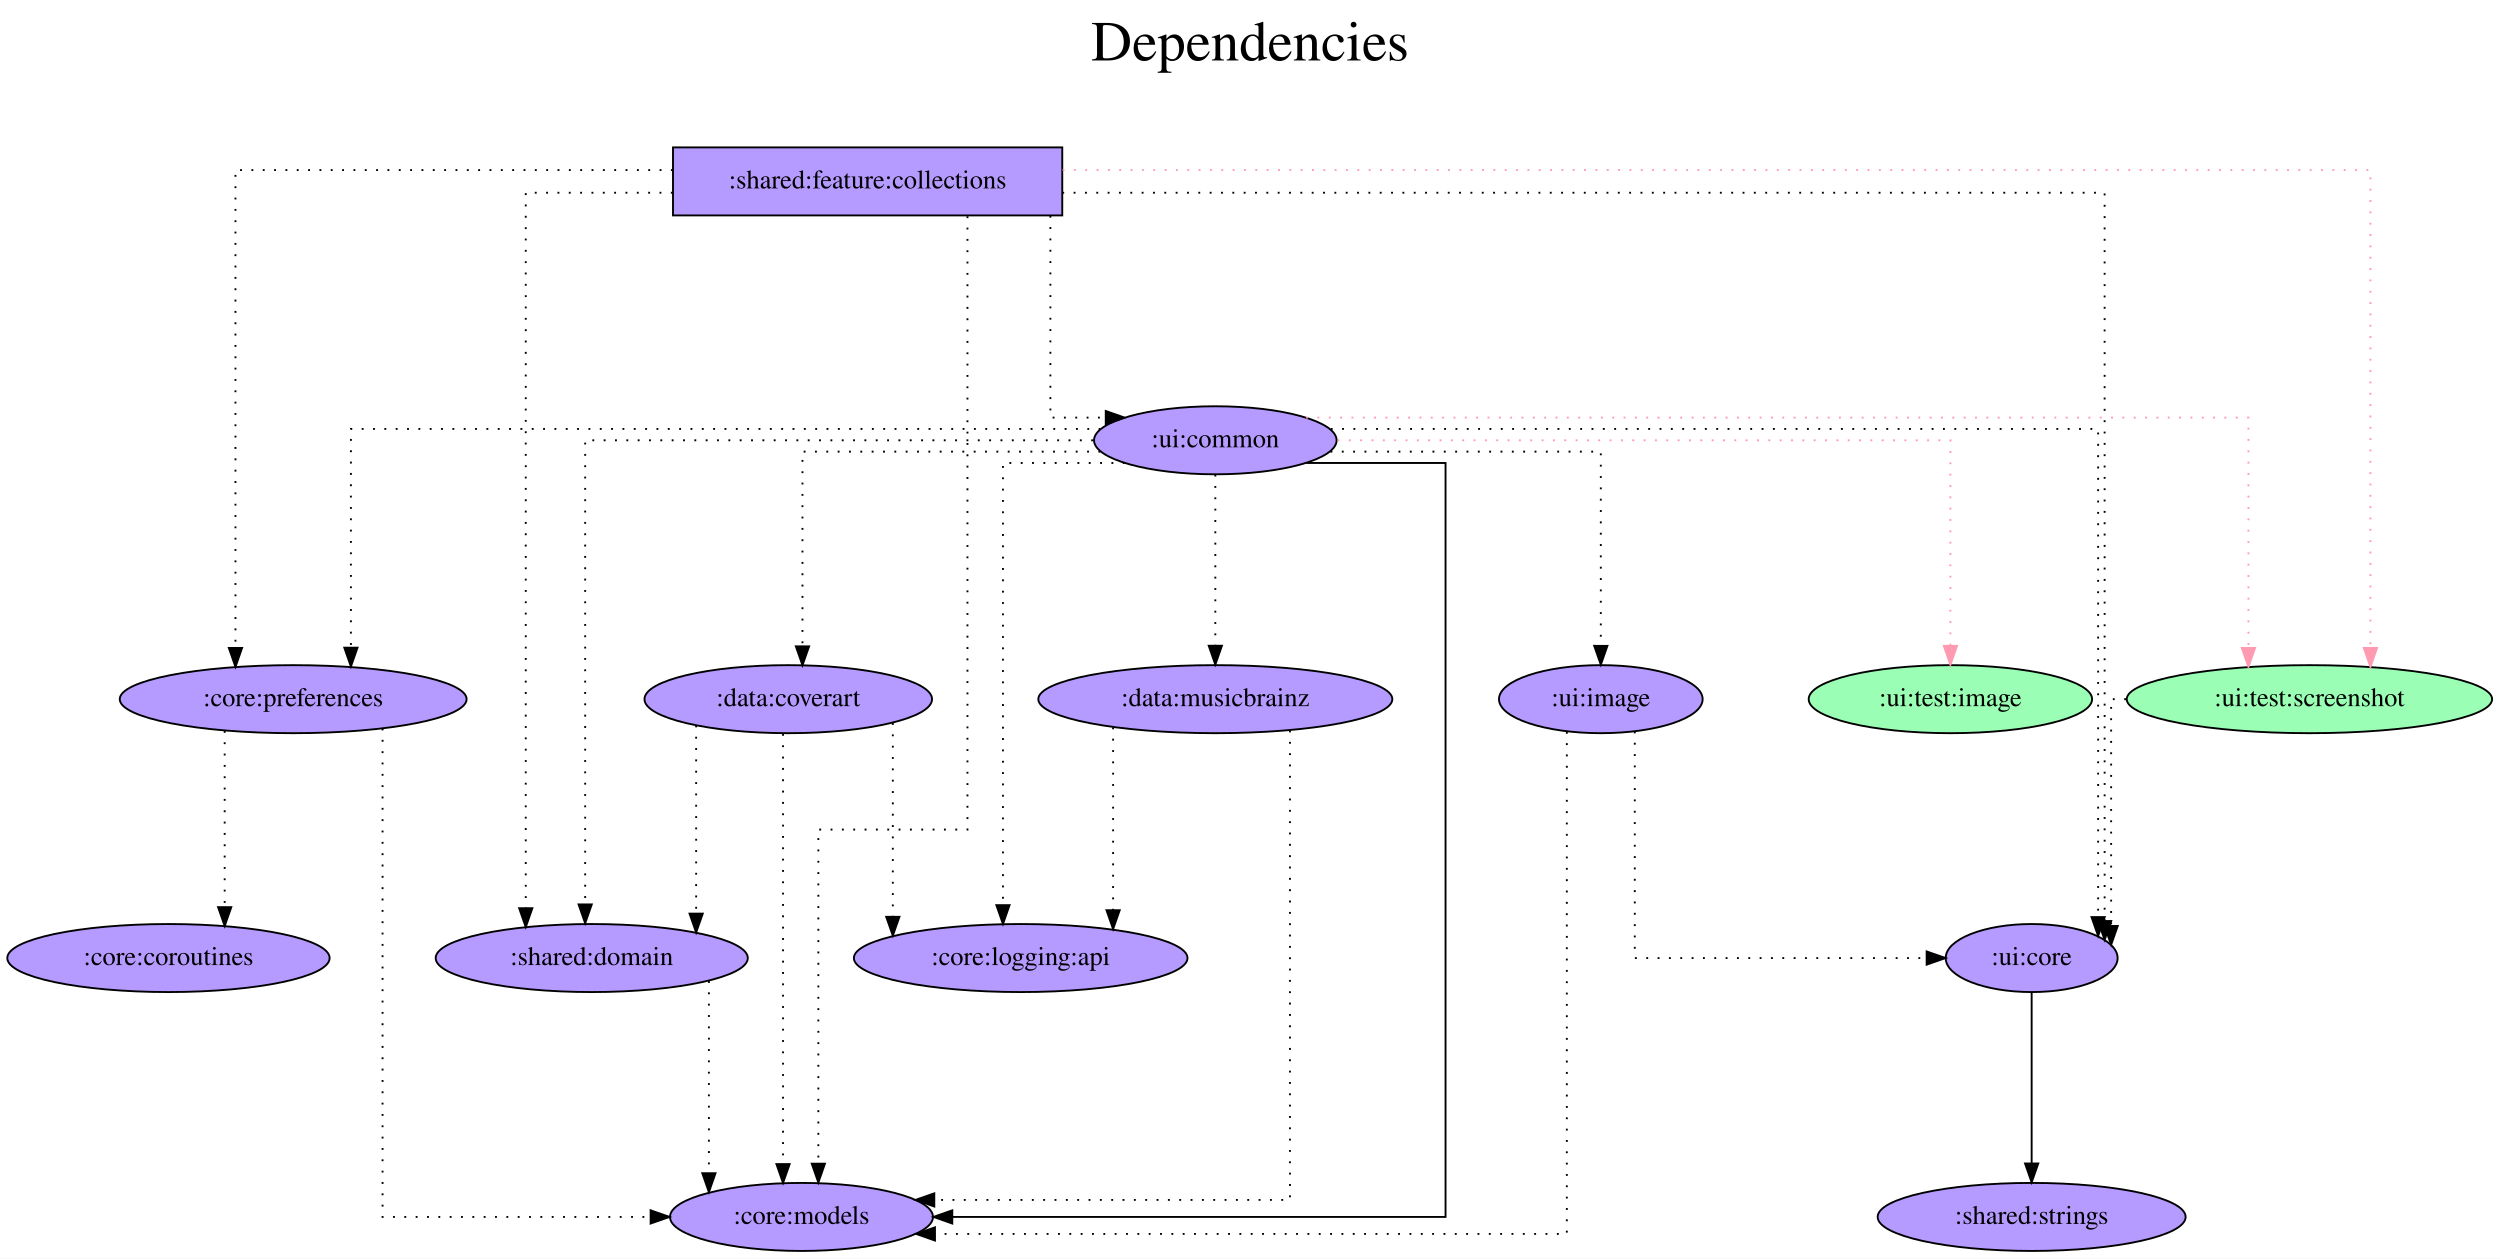
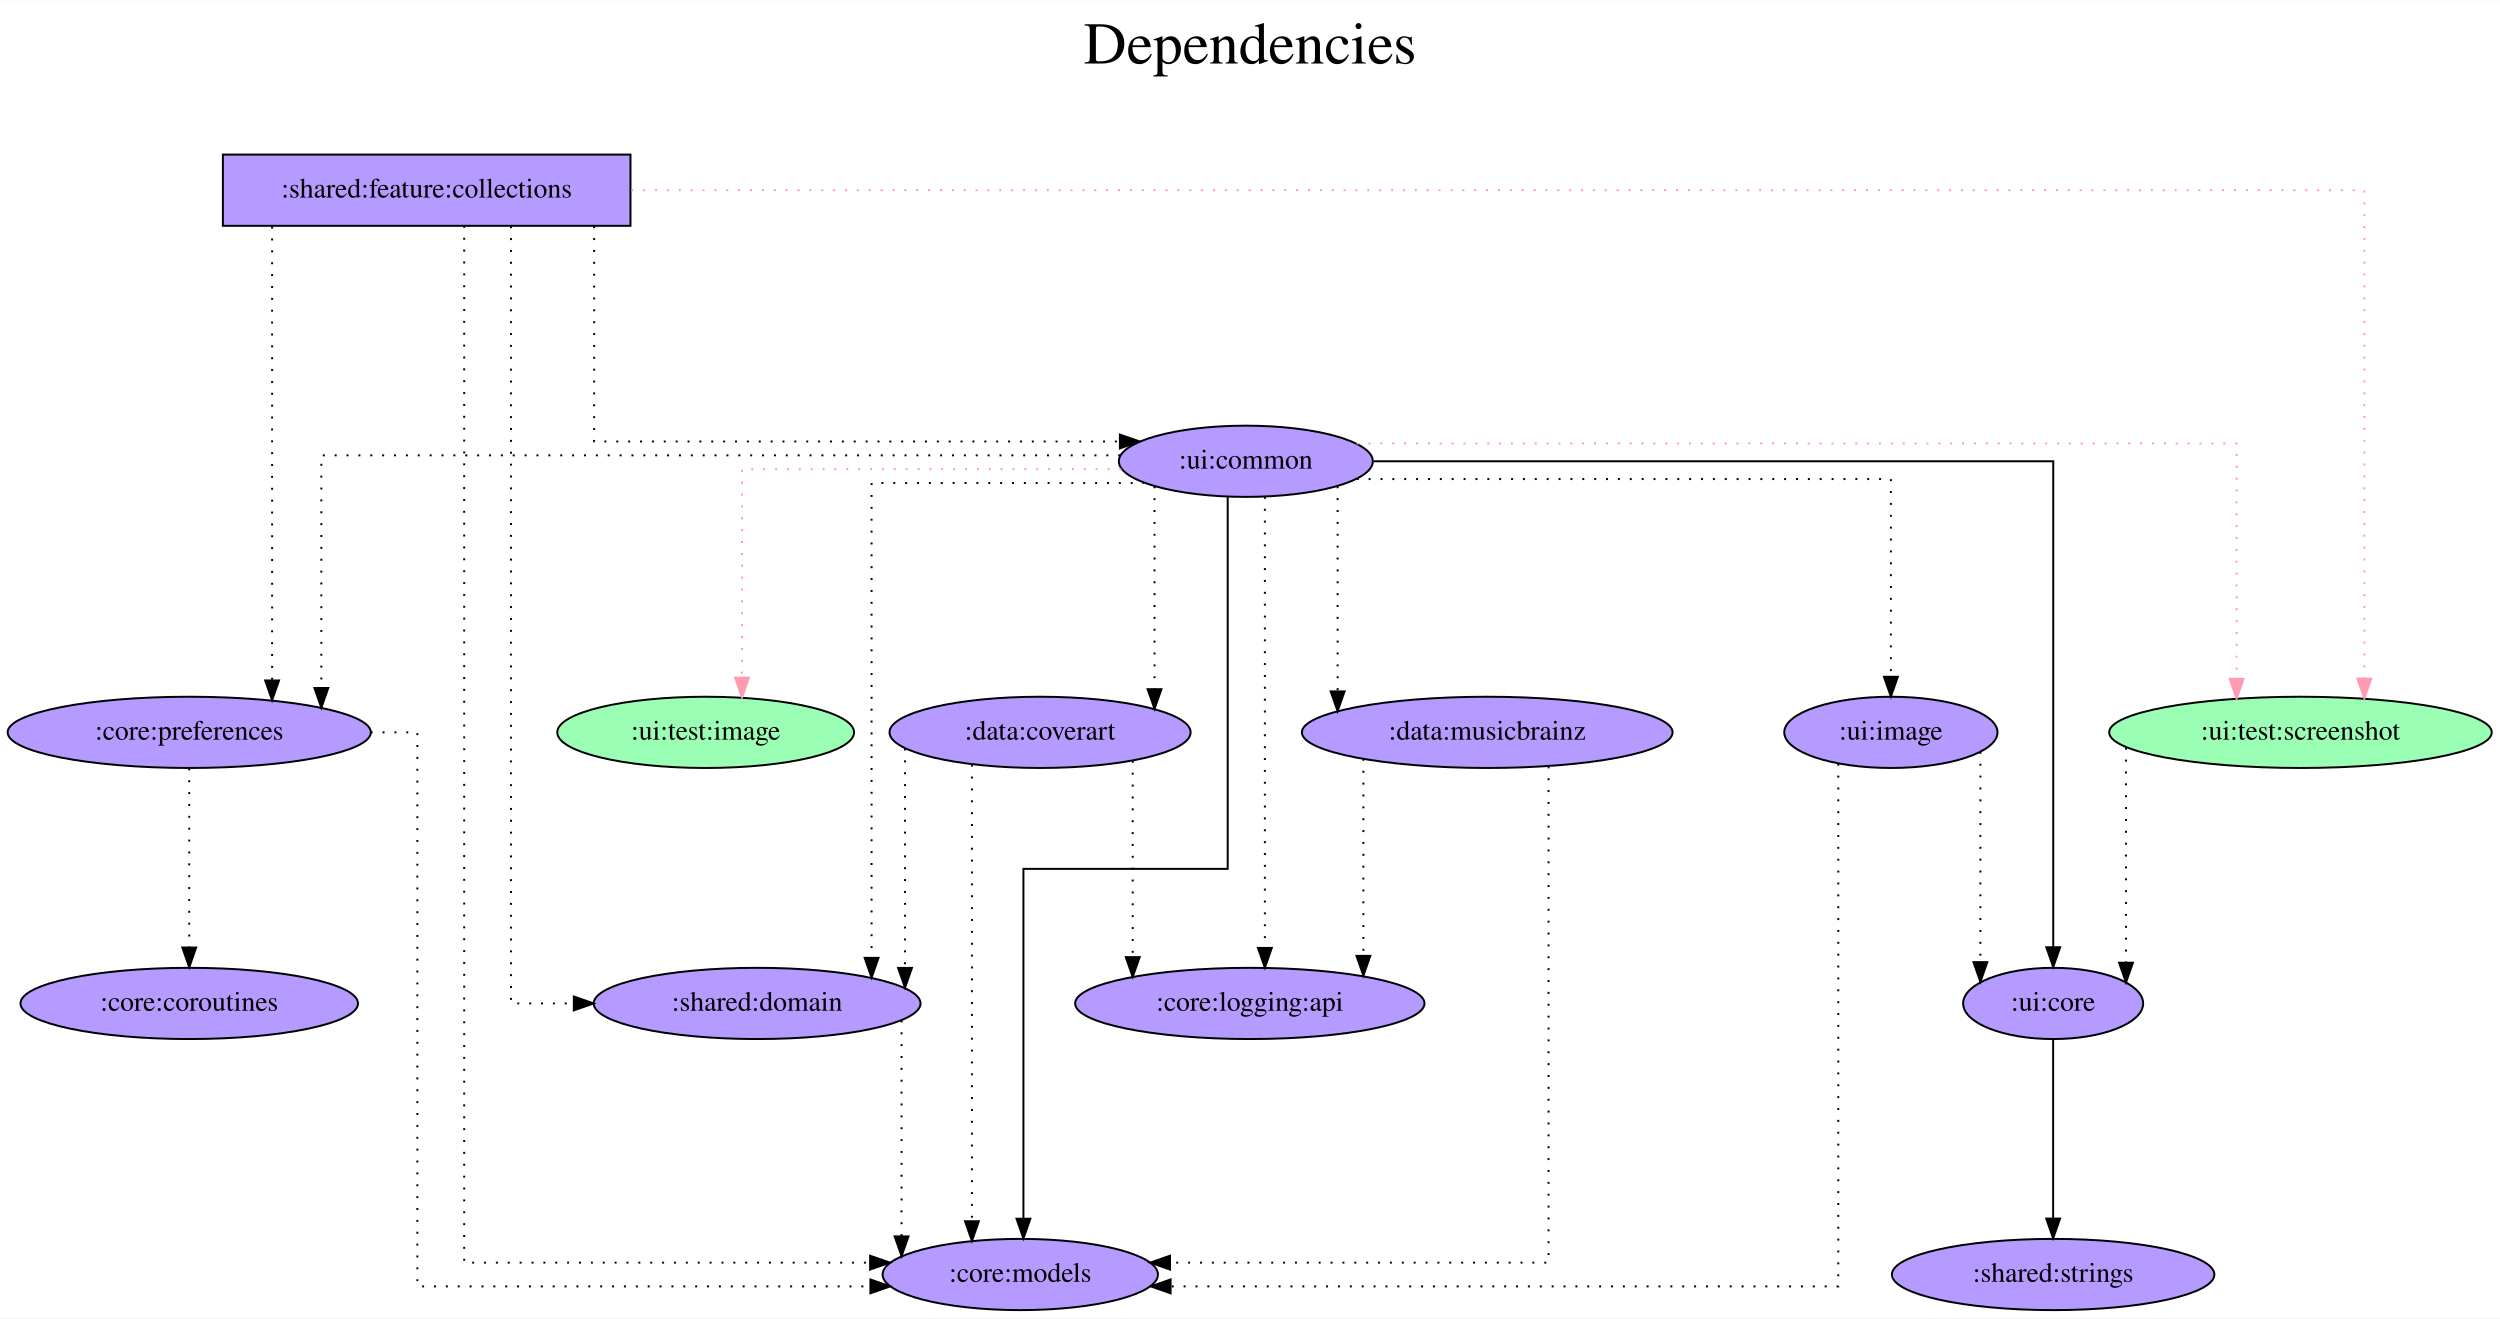
- <svg xmlns="http://www.w3.org/2000/svg" width="1323pt" height="666pt" viewBox="0.00 0.00 1322.98 666.00">
+ <svg xmlns="http://www.w3.org/2000/svg" width="1263pt" height="666pt" viewBox="0.00 0.00 1263.48 666.00">
  <g id="graph0" class="graph" transform="scale(1 1) rotate(0) translate(4 662)">
-     <polygon fill="white" stroke="transparent" points="-4,4 -4,-662 1318.98,-662 1318.98,4 -4,4" />
-     <text text-anchor="middle" x="657.49" y="-630" font-family="Times,serif" font-size="30.00">Dependencies</text>
-     <text text-anchor="middle" x="657.49" y="-597" font-family="Times,serif" font-size="30.00"> </text>
+     <polygon fill="white" stroke="transparent" points="-4,4 -4,-662 1259.48,-662 1259.48,4 -4,4" />
+     <text text-anchor="middle" x="627.74" y="-630" font-family="Times,serif" font-size="30.00">Dependencies</text>
+     <text text-anchor="middle" x="627.74" y="-597" font-family="Times,serif" font-size="30.00"> </text>
    <g id="node1" class="node">
-       <polygon fill="#b59aff" stroke="black" points="558.14,-584 352.14,-584 352.14,-548 558.14,-548 558.14,-584" />
-       <text text-anchor="middle" x="455.14" y="-562.3" font-family="Times,serif" font-size="14.00">:shared:feature:collections</text>
+       <polygon fill="#b59aff" stroke="black" points="314.64,-584 108.64,-584 108.64,-548 314.64,-548 314.64,-584" />
+       <text text-anchor="middle" x="211.64" y="-562.3" font-family="Times,serif" font-size="14.00">:shared:feature:collections</text>
    </g>
    <g id="node2" class="node">
-       <ellipse fill="#9affb5" stroke="black" cx="1218.14" cy="-292" rx="96.68" ry="18" />
-       <text text-anchor="middle" x="1218.14" y="-288.3" font-family="Times,serif" font-size="14.00">:ui:test:screenshot</text>
+       <ellipse fill="#9affb5" stroke="black" cx="1158.64" cy="-292" rx="96.68" ry="18" />
+       <text text-anchor="middle" x="1158.64" y="-288.3" font-family="Times,serif" font-size="14.00">:ui:test:screenshot</text>
    </g>
    <g id="edge1" class="edge">
-       <path fill="none" stroke="#ff9ab1" stroke-dasharray="1,5" d="M558.3,-572C773.48,-572 1250.42,-572 1250.42,-572 1250.42,-572 1250.42,-319.09 1250.42,-319.09" />
-       <polygon fill="#ff9ab1" stroke="#ff9ab1" points="1253.92,-319.09 1250.42,-309.09 1246.92,-319.09 1253.92,-319.09" />
+       <path fill="none" stroke="#ff9ab1" stroke-dasharray="1,5" d="M315.05,-566C566.78,-566 1190.92,-566 1190.92,-566 1190.92,-566 1190.92,-319.14 1190.92,-319.14" />
+       <polygon fill="#ff9ab1" stroke="#ff9ab1" points="1194.42,-319.14 1190.92,-309.14 1187.42,-319.14 1194.42,-319.14" />
    </g>
    <g id="node3" class="node">
-       <ellipse fill="#b59aff" stroke="black" cx="420.14" cy="-18" rx="69.59" ry="18" />
-       <text text-anchor="middle" x="420.14" y="-14.3" font-family="Times,serif" font-size="14.00">:core:models</text>
+       <ellipse fill="#b59aff" stroke="black" cx="511.64" cy="-18" rx="69.59" ry="18" />
+       <text text-anchor="middle" x="511.64" y="-14.3" font-family="Times,serif" font-size="14.00">:core:models</text>
    </g>
    <g id="edge2" class="edge">
-       <path fill="none" stroke="black" stroke-dasharray="1,5" d="M507.97,-547.56C507.97,-476.31 507.97,-223 507.97,-223 507.97,-223 429.06,-223 429.06,-223 429.06,-223 429.06,-46.19 429.06,-46.19" />
-       <polygon fill="black" stroke="black" points="432.56,-46.19 429.06,-36.19 425.56,-46.19 432.56,-46.19" />
+       <path fill="none" stroke="black" stroke-dasharray="1,5" d="M230.59,-547.97C230.59,-453.92 230.59,-24 230.59,-24 230.59,-24 435.75,-24 435.75,-24" />
+       <polygon fill="black" stroke="black" points="435.75,-27.5 445.75,-24 435.75,-20.5 435.75,-27.5" />
    </g>
    <g id="node4" class="node">
-       <ellipse fill="#b59aff" stroke="black" cx="151.14" cy="-292" rx="91.78" ry="18" />
-       <text text-anchor="middle" x="151.14" y="-288.3" font-family="Times,serif" font-size="14.00">:core:preferences</text>
+       <ellipse fill="#b59aff" stroke="black" cx="91.64" cy="-292" rx="91.78" ry="18" />
+       <text text-anchor="middle" x="91.64" y="-288.3" font-family="Times,serif" font-size="14.00">:core:preferences</text>
    </g>
    <g id="edge3" class="edge">
-       <path fill="none" stroke="black" stroke-dasharray="1,5" d="M352.04,-572C253.74,-572 120.6,-572 120.6,-572 120.6,-572 120.6,-319.09 120.6,-319.09" />
-       <polygon fill="black" stroke="black" points="124.1,-319.09 120.6,-309.09 117.1,-319.09 124.1,-319.09" />
+       <path fill="none" stroke="black" stroke-dasharray="1,5" d="M133.52,-547.6C133.52,-547.6 133.52,-318.22 133.52,-318.22" />
+       <polygon fill="black" stroke="black" points="137.02,-318.22 133.52,-308.22 130.02,-318.22 137.02,-318.22" />
    </g>
    <g id="node5" class="node">
-       <ellipse fill="#b59aff" stroke="black" cx="309.14" cy="-155" rx="82.59" ry="18" />
-       <text text-anchor="middle" x="309.14" y="-151.3" font-family="Times,serif" font-size="14.00">:shared:domain</text>
+       <ellipse fill="#b59aff" stroke="black" cx="378.64" cy="-155" rx="82.59" ry="18" />
+       <text text-anchor="middle" x="378.64" y="-151.3" font-family="Times,serif" font-size="14.00">:shared:domain</text>
    </g>
    <g id="edge4" class="edge">
-       <path fill="none" stroke="black" stroke-dasharray="1,5" d="M352,-560C311.37,-560 274.22,-560 274.22,-560 274.22,-560 274.22,-181.38 274.22,-181.38" />
-       <polygon fill="black" stroke="black" points="277.72,-181.38 274.22,-171.38 270.72,-181.38 277.72,-181.38" />
+       <path fill="none" stroke="black" stroke-dasharray="1,5" d="M254.24,-547.81C254.24,-468.27 254.24,-155 254.24,-155 254.24,-155 286.01,-155 286.01,-155" />
+       <polygon fill="black" stroke="black" points="286.01,-158.5 296.01,-155 286.01,-151.5 286.01,-158.5" />
    </g>
    <g id="node6" class="node">
-       <ellipse fill="#b59aff" stroke="black" cx="639.14" cy="-429" rx="64.19" ry="18" />
-       <text text-anchor="middle" x="639.14" y="-425.3" font-family="Times,serif" font-size="14.00">:ui:common</text>
+       <ellipse fill="#b59aff" stroke="black" cx="625.64" cy="-429" rx="64.19" ry="18" />
+       <text text-anchor="middle" x="625.64" y="-425.3" font-family="Times,serif" font-size="14.00">:ui:common</text>
    </g>
    <g id="edge5" class="edge">
-       <path fill="none" stroke="black" stroke-dasharray="1,5" d="M551.85,-547.82C551.85,-513.16 551.85,-441 551.85,-441 551.85,-441 581.15,-441 581.15,-441" />
-       <polygon fill="black" stroke="black" points="581.15,-444.5 591.15,-441 581.15,-437.5 581.15,-444.5" />
+       <path fill="none" stroke="black" stroke-dasharray="1,5" d="M296.27,-547.8C296.27,-512.69 296.27,-439 296.27,-439 296.27,-439 561.99,-439 561.99,-439" />
+       <polygon fill="black" stroke="black" points="561.99,-442.5 571.99,-439 561.99,-435.5 561.99,-442.5" />
    </g>
    <g id="node7" class="node">
-       <ellipse fill="#b59aff" stroke="black" cx="1071.14" cy="-155" rx="45.49" ry="18" />
-       <text text-anchor="middle" x="1071.14" y="-151.3" font-family="Times,serif" font-size="14.00">:ui:core</text>
+       <ellipse fill="#b59aff" stroke="black" cx="1033.64" cy="-155" rx="45.49" ry="18" />
+       <text text-anchor="middle" x="1033.64" y="-151.3" font-family="Times,serif" font-size="14.00">:ui:core</text>
    </g>
    <g id="edge6" class="edge">
-       <path fill="none" stroke="black" stroke-dasharray="1,5" d="M558.15,-560C742.5,-560 1109.76,-560 1109.76,-560 1109.76,-560 1109.76,-174.61 1109.76,-174.61" />
-       <polygon fill="black" stroke="black" points="1113.26,-174.61 1109.76,-164.61 1106.26,-174.61 1113.26,-174.61" />
+       <path fill="none" stroke="black" stroke-dasharray="1,5" d="M1070.47,-284.24C1070.47,-284.24 1070.47,-175.58 1070.47,-175.58" />
+       <polygon fill="black" stroke="black" points="1073.97,-175.58 1070.47,-165.58 1066.97,-175.58 1073.97,-175.58" />
+     </g>
+     <g id="edge8" class="edge">
+       <path fill="none" stroke="black" stroke-dasharray="1,5" d="M183.33,-292C197.17,-292 206.94,-292 206.94,-292 206.94,-292 206.94,-12 206.94,-12 206.94,-12 435.9,-12 435.9,-12" />
+       <polygon fill="black" stroke="black" points="435.9,-15.5 445.9,-12 435.9,-8.5 435.9,-15.5" />
+     </g>
+     <g id="node8" class="node">
+       <ellipse fill="#b59aff" stroke="black" cx="91.64" cy="-155" rx="85.29" ry="18" />
+       <text text-anchor="middle" x="91.64" y="-151.3" font-family="Times,serif" font-size="14.00">:core:coroutines</text>
    </g>
    <g id="edge7" class="edge">
-       <path fill="none" stroke="black" stroke-dasharray="1,5" d="M1121.09,-292C1116.16,-292 1113.2,-292 1113.2,-292 1113.2,-292 1113.2,-171.98 1113.2,-171.98" />
-       <polygon fill="black" stroke="black" points="1116.7,-171.98 1113.2,-161.98 1109.7,-171.98 1116.7,-171.98" />
+       <path fill="none" stroke="black" stroke-dasharray="1,5" d="M91.64,-273.81C91.64,-273.81 91.64,-183.27 91.64,-183.27" />
+       <polygon fill="black" stroke="black" points="95.14,-183.27 91.64,-173.27 88.14,-183.27 95.14,-183.27" />
    </g>
    <g id="edge9" class="edge">
-       <path fill="none" stroke="black" stroke-dasharray="1,5" d="M198.44,-276.48C198.44,-218.52 198.44,-18 198.44,-18 198.44,-18 340.3,-18 340.3,-18" />
-       <polygon fill="black" stroke="black" points="340.3,-21.5 350.3,-18 340.3,-14.5 340.3,-21.5" />
+       <path fill="none" stroke="black" stroke-dasharray="1,5" d="M451.64,-146.43C451.64,-146.43 451.64,-37.28 451.64,-37.28" />
+       <polygon fill="black" stroke="black" points="455.14,-37.28 451.64,-27.28 448.14,-37.28 455.14,-37.28" />
    </g>
-     <g id="node8" class="node">
-       <ellipse fill="#b59aff" stroke="black" cx="85.14" cy="-155" rx="85.29" ry="18" />
-       <text text-anchor="middle" x="85.14" y="-151.3" font-family="Times,serif" font-size="14.00">:core:coroutines</text>
+     <g id="edge11" class="edge">
+       <path fill="none" stroke="#ff9ab1" stroke-dasharray="1,5" d="M681.62,-438C812.28,-438 1126.36,-438 1126.36,-438 1126.36,-438 1126.36,-319.03 1126.36,-319.03" />
+       <polygon fill="#ff9ab1" stroke="#ff9ab1" points="1129.86,-319.03 1126.36,-309.03 1122.86,-319.03 1129.86,-319.03" />
    </g>
-     <g id="edge8" class="edge">
-       <path fill="none" stroke="black" stroke-dasharray="1,5" d="M114.89,-275.2C114.89,-275.2 114.89,-181.94 114.89,-181.94" />
-       <polygon fill="black" stroke="black" points="118.39,-181.94 114.89,-171.94 111.39,-181.94 118.39,-181.94" />
+     <g id="edge12" class="edge">
+       <path fill="none" stroke="black" d="M616.47,-411.08C616.47,-360.96 616.47,-223 616.47,-223 616.47,-223 513.23,-223 513.23,-223 513.23,-223 513.23,-46.19 513.23,-46.19" />
+       <polygon fill="black" stroke="black" points="516.73,-46.19 513.23,-36.19 509.73,-46.19 516.73,-46.19" />
+     </g>
+     <g id="edge16" class="edge">
+       <path fill="none" stroke="black" stroke-dasharray="1,5" d="M562.14,-432C434.39,-432 158.4,-432 158.4,-432 158.4,-432 158.4,-314.42 158.4,-314.42" />
+       <polygon fill="black" stroke="black" points="161.9,-314.42 158.4,-304.42 154.9,-314.42 161.9,-314.42" />
+     </g>
+     <g id="edge18" class="edge">
+       <path fill="none" stroke="black" stroke-dasharray="1,5" d="M574.46,-418C518.44,-418 436.49,-418 436.49,-418 436.49,-418 436.49,-178.04 436.49,-178.04" />
+       <polygon fill="black" stroke="black" points="439.99,-178.04 436.49,-168.04 432.99,-178.04 439.99,-178.04" />
+     </g>
+     <g id="edge13" class="edge">
+       <path fill="none" stroke="black" d="M690.3,-429C805.36,-429 1033.69,-429 1033.69,-429 1033.69,-429 1033.69,-183.4 1033.69,-183.4" />
+       <polygon fill="black" stroke="black" points="1037.19,-183.4 1033.69,-173.4 1030.19,-183.4 1037.19,-183.4" />
+     </g>
+     <g id="node9" class="node">
+       <ellipse fill="#9affb5" stroke="black" cx="352.64" cy="-292" rx="74.99" ry="18" />
+       <text text-anchor="middle" x="352.64" y="-288.3" font-family="Times,serif" font-size="14.00">:ui:test:image</text>
    </g>
    <g id="edge10" class="edge">
-       <path fill="none" stroke="black" stroke-dasharray="1,5" d="M371.14,-142.84C371.14,-142.84 371.14,-41.13 371.14,-41.13" />
-       <polygon fill="black" stroke="black" points="374.64,-41.13 371.14,-31.13 367.64,-41.13 374.64,-41.13" />
+       <path fill="none" stroke="#ff9ab1" stroke-dasharray="1,5" d="M562.7,-425C487.3,-425 371.01,-425 371.01,-425 371.01,-425 371.01,-319.66 371.01,-319.66" />
+       <polygon fill="#ff9ab1" stroke="#ff9ab1" points="374.51,-319.66 371.01,-309.66 367.51,-319.66 374.51,-319.66" />
    </g>
-     <g id="edge12" class="edge">
-       <path fill="none" stroke="#ff9ab1" stroke-dasharray="1,5" d="M687.18,-441C820.59,-441 1185.86,-441 1185.86,-441 1185.86,-441 1185.86,-319.09 1185.86,-319.09" />
-       <polygon fill="#ff9ab1" stroke="#ff9ab1" points="1189.36,-319.09 1185.86,-309.09 1182.36,-319.09 1189.36,-319.09" />
+     <g id="node10" class="node">
+       <ellipse fill="#b59aff" stroke="black" cx="521.64" cy="-292" rx="76.09" ry="18" />
+       <text text-anchor="middle" x="521.64" y="-288.3" font-family="Times,serif" font-size="14.00">:data:coverart</text>
    </g>
-     <g id="edge13" class="edge">
-       <path fill="none" stroke="black" d="M687.29,-417C721.34,-417 760.97,-417 760.97,-417 760.97,-417 760.97,-18 760.97,-18 760.97,-18 499.94,-18 499.94,-18" />
-       <polygon fill="black" stroke="black" points="499.94,-14.5 489.94,-18 499.94,-21.5 499.94,-14.5" />
+     <g id="edge14" class="edge">
+       <path fill="none" stroke="black" stroke-dasharray="1,5" d="M579.49,-416.36C579.49,-416.36 579.49,-313.83 579.49,-313.83" />
+       <polygon fill="black" stroke="black" points="582.99,-313.83 579.49,-303.83 575.99,-313.83 582.99,-313.83" />
    </g>
-     <g id="edge16" class="edge">
-       <path fill="none" stroke="black" stroke-dasharray="1,5" d="M578.4,-435C453.96,-435 181.69,-435 181.69,-435 181.69,-435 181.69,-319.25 181.69,-319.25" />
-       <polygon fill="black" stroke="black" points="185.19,-319.25 181.69,-309.25 178.19,-319.25 185.19,-319.25" />
+     <g id="node11" class="node">
+       <ellipse fill="#b59aff" stroke="black" cx="747.64" cy="-292" rx="93.68" ry="18" />
+       <text text-anchor="middle" x="747.64" y="-288.3" font-family="Times,serif" font-size="14.00">:data:musicbrainz</text>
    </g>
-     <g id="edge18" class="edge">
-       <path fill="none" stroke="black" stroke-dasharray="1,5" d="M574.45,-429C477.47,-429 305.66,-429 305.66,-429 305.66,-429 305.66,-183.4 305.66,-183.4" />
-       <polygon fill="black" stroke="black" points="309.16,-183.4 305.66,-173.4 302.16,-183.4 309.16,-183.4" />
+     <g id="edge15" class="edge">
+       <path fill="none" stroke="black" stroke-dasharray="1,5" d="M672.02,-416.36C672.02,-416.36 672.02,-312.69 672.02,-312.69" />
+       <polygon fill="black" stroke="black" points="675.52,-312.69 672.02,-302.69 668.52,-312.69 675.52,-312.69" />
+     </g>
+     <g id="node12" class="node">
+       <ellipse fill="#b59aff" stroke="black" cx="627.64" cy="-155" rx="88.28" ry="18" />
+       <text text-anchor="middle" x="627.64" y="-151.3" font-family="Times,serif" font-size="14.00">:core:logging:api</text>
+     </g>
+     <g id="edge17" class="edge">
+       <path fill="none" stroke="black" stroke-dasharray="1,5" d="M635.26,-411.02C635.26,-411.02 635.26,-183.04 635.26,-183.04" />
+       <polygon fill="black" stroke="black" points="638.76,-183.04 635.26,-173.04 631.76,-183.04 638.76,-183.04" />
+     </g>
+     <g id="node13" class="node">
+       <ellipse fill="#b59aff" stroke="black" cx="951.64" cy="-292" rx="53.89" ry="18" />
+       <text text-anchor="middle" x="951.64" y="-288.3" font-family="Times,serif" font-size="14.00">:ui:image</text>
    </g>
    <g id="edge19" class="edge">
-       <path fill="none" stroke="black" stroke-dasharray="1,5" d="M700.22,-435C826.85,-435 1106.32,-435 1106.32,-435 1106.32,-435 1106.32,-176.67 1106.32,-176.67" />
-       <polygon fill="black" stroke="black" points="1109.82,-176.67 1106.32,-166.67 1102.82,-176.67 1109.82,-176.67" />
+       <path fill="none" stroke="black" stroke-dasharray="1,5" d="M681.68,-420C774.89,-420 951.64,-420 951.64,-420 951.64,-420 951.64,-320.07 951.64,-320.07" />
+       <polygon fill="black" stroke="black" points="955.14,-320.07 951.64,-310.07 948.14,-320.07 955.14,-320.07" />
    </g>
-     <g id="node9" class="node">
-       <ellipse fill="#9affb5" stroke="black" cx="1028.14" cy="-292" rx="74.99" ry="18" />
-       <text text-anchor="middle" x="1028.14" y="-288.3" font-family="Times,serif" font-size="14.00">:ui:test:image</text>
-     </g>
-     <g id="edge11" class="edge">
-       <path fill="none" stroke="#ff9ab1" stroke-dasharray="1,5" d="M703.81,-429C814.43,-429 1028.14,-429 1028.14,-429 1028.14,-429 1028.14,-320.19 1028.14,-320.19" />
-       <polygon fill="#ff9ab1" stroke="#ff9ab1" points="1031.64,-320.19 1028.14,-310.19 1024.64,-320.19 1031.64,-320.19" />
-     </g>
-     <g id="node10" class="node">
-       <ellipse fill="#b59aff" stroke="black" cx="413.14" cy="-292" rx="76.09" ry="18" />
-       <text text-anchor="middle" x="413.14" y="-288.3" font-family="Times,serif" font-size="14.00">:data:coverart</text>
-     </g>
-     <g id="edge14" class="edge">
-       <path fill="none" stroke="black" stroke-dasharray="1,5" d="M578.28,-423C513.64,-423 420.66,-423 420.66,-423 420.66,-423 420.66,-319.94 420.66,-319.94" />
-       <polygon fill="black" stroke="black" points="424.16,-319.94 420.66,-309.94 417.16,-319.94 424.16,-319.94" />
-     </g>
-     <g id="node11" class="node">
-       <ellipse fill="#b59aff" stroke="black" cx="639.14" cy="-292" rx="93.68" ry="18" />
-       <text text-anchor="middle" x="639.14" y="-288.3" font-family="Times,serif" font-size="14.00">:data:musicbrainz</text>
-     </g>
-     <g id="edge15" class="edge">
-       <path fill="none" stroke="black" stroke-dasharray="1,5" d="M639.14,-410.81C639.14,-410.81 639.14,-320.27 639.14,-320.27" />
-       <polygon fill="black" stroke="black" points="642.64,-320.27 639.14,-310.27 635.64,-320.27 642.64,-320.27" />
-     </g>
-     <g id="node12" class="node">
-       <ellipse fill="#b59aff" stroke="black" cx="536.14" cy="-155" rx="88.28" ry="18" />
-       <text text-anchor="middle" x="536.14" y="-151.3" font-family="Times,serif" font-size="14.00">:core:logging:api</text>
-     </g>
-     <g id="edge17" class="edge">
-       <path fill="none" stroke="black" stroke-dasharray="1,5" d="M591.16,-417C560.61,-417 526.76,-417 526.76,-417 526.76,-417 526.76,-183.01 526.76,-183.01" />
-       <polygon fill="black" stroke="black" points="530.26,-183.01 526.76,-173.01 523.26,-183.01 530.26,-183.01" />
-     </g>
-     <g id="node13" class="node">
-       <ellipse fill="#b59aff" stroke="black" cx="843.14" cy="-292" rx="53.89" ry="18" />
-       <text text-anchor="middle" x="843.14" y="-288.3" font-family="Times,serif" font-size="14.00">:ui:image</text>
+     <g id="node14" class="node">
+       <ellipse fill="#b59aff" stroke="black" cx="1033.64" cy="-18" rx="81.49" ry="18" />
+       <text text-anchor="middle" x="1033.64" y="-14.3" font-family="Times,serif" font-size="14.00">:shared:strings</text>
    </g>
    <g id="edge20" class="edge">
-       <path fill="none" stroke="black" stroke-dasharray="1,5" d="M700.07,-423C760.18,-423 843.14,-423 843.14,-423 843.14,-423 843.14,-320.21 843.14,-320.21" />
-       <polygon fill="black" stroke="black" points="846.64,-320.21 843.14,-310.21 839.64,-320.22 846.64,-320.21" />
+       <path fill="none" stroke="black" d="M1033.64,-136.81C1033.64,-136.81 1033.64,-46.27 1033.64,-46.27" />
+       <polygon fill="black" stroke="black" points="1037.14,-46.27 1033.64,-36.27 1030.14,-46.27 1037.14,-46.27" />
    </g>
-     <g id="node14" class="node">
-       <ellipse fill="#b59aff" stroke="black" cx="1071.14" cy="-18" rx="81.49" ry="18" />
-       <text text-anchor="middle" x="1071.14" y="-14.3" font-family="Times,serif" font-size="14.00">:shared:strings</text>
+     <g id="edge22" class="edge">
+       <path fill="none" stroke="black" stroke-dasharray="1,5" d="M487.21,-275.68C487.21,-275.68 487.21,-44.93 487.21,-44.93" />
+       <polygon fill="black" stroke="black" points="490.71,-44.93 487.21,-34.93 483.71,-44.93 490.71,-44.93" />
+     </g>
+     <g id="edge23" class="edge">
+       <path fill="none" stroke="black" stroke-dasharray="1,5" d="M453.39,-283.84C453.39,-283.84 453.39,-172.95 453.39,-172.95" />
+       <polygon fill="black" stroke="black" points="456.89,-172.95 453.39,-162.95 449.89,-172.95 456.89,-172.95" />
    </g>
    <g id="edge21" class="edge">
-       <path fill="none" stroke="black" d="M1071.14,-136.81C1071.14,-136.81 1071.14,-46.27 1071.14,-46.27" />
-       <polygon fill="black" stroke="black" points="1074.64,-46.27 1071.14,-36.27 1067.64,-46.27 1074.64,-46.27" />
+       <path fill="none" stroke="black" stroke-dasharray="1,5" d="M568.47,-277.6C568.47,-277.6 568.47,-178.4 568.47,-178.4" />
+       <polygon fill="black" stroke="black" points="571.97,-178.4 568.47,-168.4 564.97,-178.4 571.97,-178.4" />
    </g>
-     <g id="edge23" class="edge">
-       <path fill="none" stroke="black" stroke-dasharray="1,5" d="M410.37,-273.6C410.37,-273.6 410.37,-45.97 410.37,-45.97" />
-       <polygon fill="black" stroke="black" points="413.87,-45.97 410.37,-35.97 406.87,-45.97 413.87,-45.97" />
+     <g id="edge25" class="edge">
+       <path fill="none" stroke="black" stroke-dasharray="1,5" d="M778.63,-274.83C778.63,-215.68 778.63,-24 778.63,-24 778.63,-24 587.3,-24 587.3,-24" />
+       <polygon fill="black" stroke="black" points="587.3,-20.5 577.3,-24 587.3,-27.5 587.3,-20.5" />
    </g>
    <g id="edge24" class="edge">
-       <path fill="none" stroke="black" stroke-dasharray="1,5" d="M364.39,-278.11C364.39,-278.11 364.39,-178.52 364.39,-178.52" />
-       <polygon fill="black" stroke="black" points="367.89,-178.52 364.39,-168.52 360.89,-178.52 367.89,-178.52" />
-     </g>
-     <g id="edge22" class="edge">
-       <path fill="none" stroke="black" stroke-dasharray="1,5" d="M468.47,-279.36C468.47,-279.36 468.47,-176.83 468.47,-176.83" />
-       <polygon fill="black" stroke="black" points="471.97,-176.83 468.47,-166.83 464.97,-176.83 471.97,-176.83" />
+       <path fill="none" stroke="black" stroke-dasharray="1,5" d="M685.04,-278.61C685.04,-278.61 685.04,-179.05 685.04,-179.05" />
+       <polygon fill="black" stroke="black" points="688.54,-179.05 685.04,-169.05 681.54,-179.05 688.54,-179.05" />
    </g>
    <g id="edge26" class="edge">
-       <path fill="none" stroke="black" stroke-dasharray="1,5" d="M678.63,-275.42C678.63,-217.41 678.63,-27 678.63,-27 678.63,-27 490.42,-27 490.42,-27" />
-       <polygon fill="black" stroke="black" points="490.42,-23.5 480.42,-27 490.42,-30.5 490.42,-23.5" />
-     </g>
-     <g id="edge25" class="edge">
-       <path fill="none" stroke="black" stroke-dasharray="1,5" d="M585.04,-277.08C585.04,-277.08 585.04,-180.32 585.04,-180.32" />
-       <polygon fill="black" stroke="black" points="588.54,-180.32 585.04,-170.32 581.54,-180.32 588.54,-180.32" />
+       <path fill="none" stroke="black" stroke-dasharray="1,5" d="M925.05,-276.14C925.05,-216.91 925.05,-12 925.05,-12 925.05,-12 587.6,-12 587.6,-12" />
+       <polygon fill="black" stroke="black" points="587.6,-8.5 577.6,-12 587.6,-15.5 587.6,-8.5" />
    </g>
    <g id="edge27" class="edge">
-       <path fill="none" stroke="black" stroke-dasharray="1,5" d="M825.16,-274.72C825.16,-213.28 825.16,-9 825.16,-9 825.16,-9 490.78,-9 490.78,-9" />
-       <polygon fill="black" stroke="black" points="490.78,-5.5 480.78,-9 490.78,-12.5 490.78,-5.5" />
-     </g>
-     <g id="edge28" class="edge">
-       <path fill="none" stroke="black" stroke-dasharray="1,5" d="M861.12,-274.93C861.12,-238.2 861.12,-155 861.12,-155 861.12,-155 1015.57,-155 1015.57,-155" />
-       <polygon fill="black" stroke="black" points="1015.57,-158.5 1025.57,-155 1015.57,-151.5 1015.57,-158.5" />
+       <path fill="none" stroke="black" stroke-dasharray="1,5" d="M996.87,-282.15C996.87,-282.15 996.87,-175.89 996.87,-175.89" />
+       <polygon fill="black" stroke="black" points="1000.37,-175.89 996.87,-165.89 993.37,-175.89 1000.37,-175.89" />
    </g>
  </g>
</svg>
